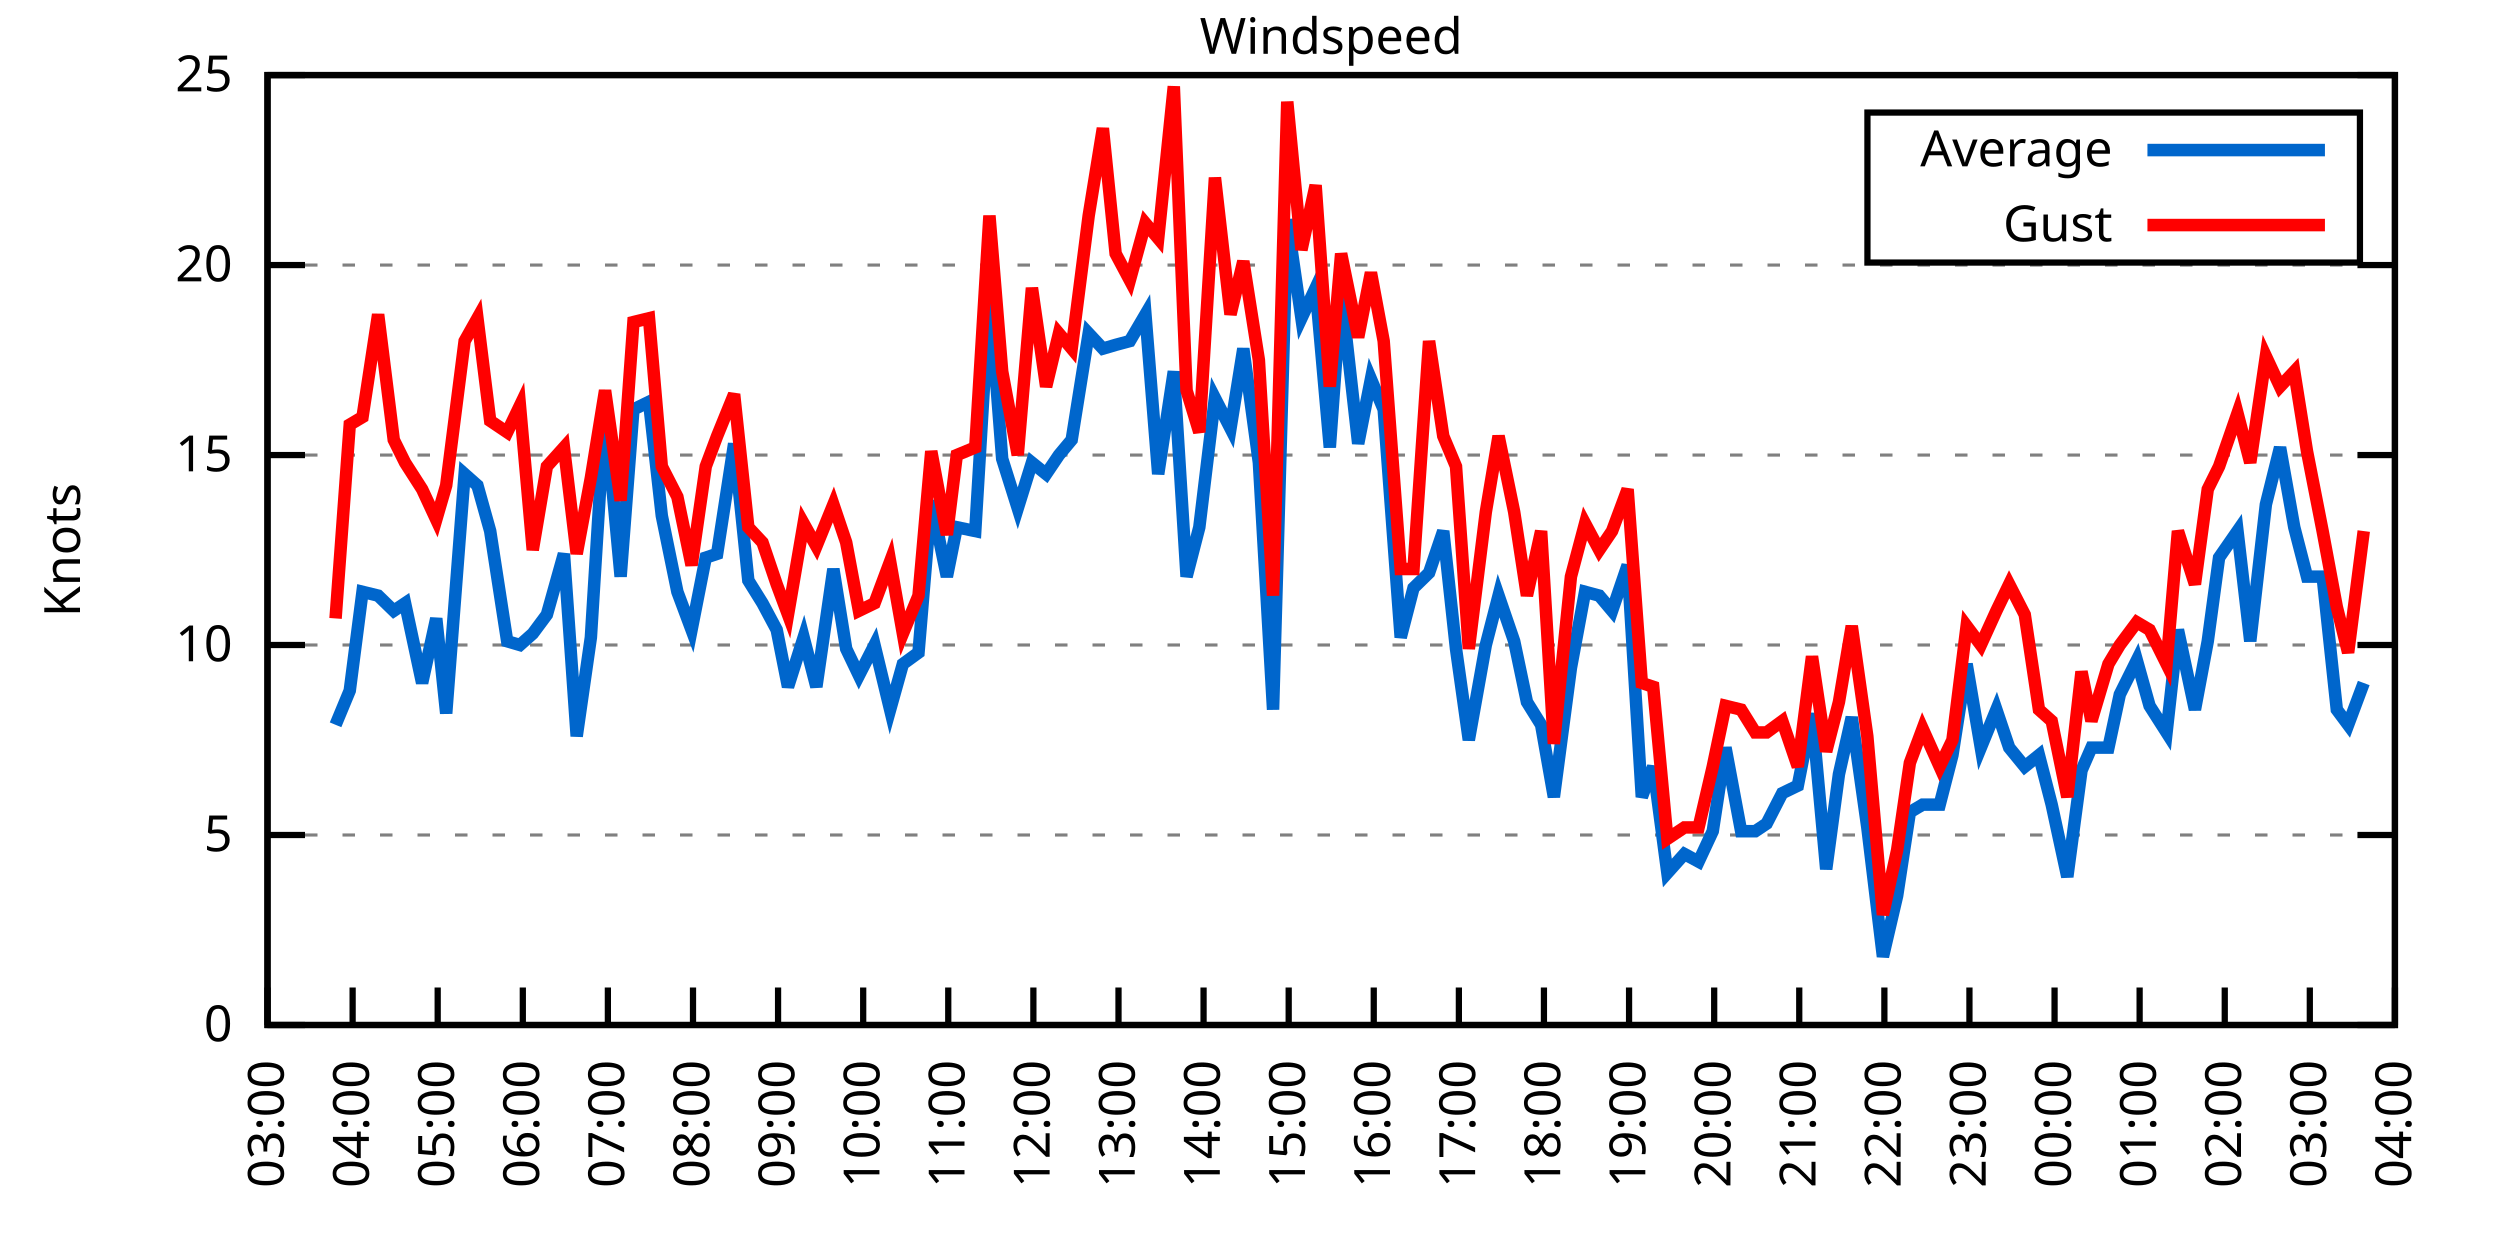
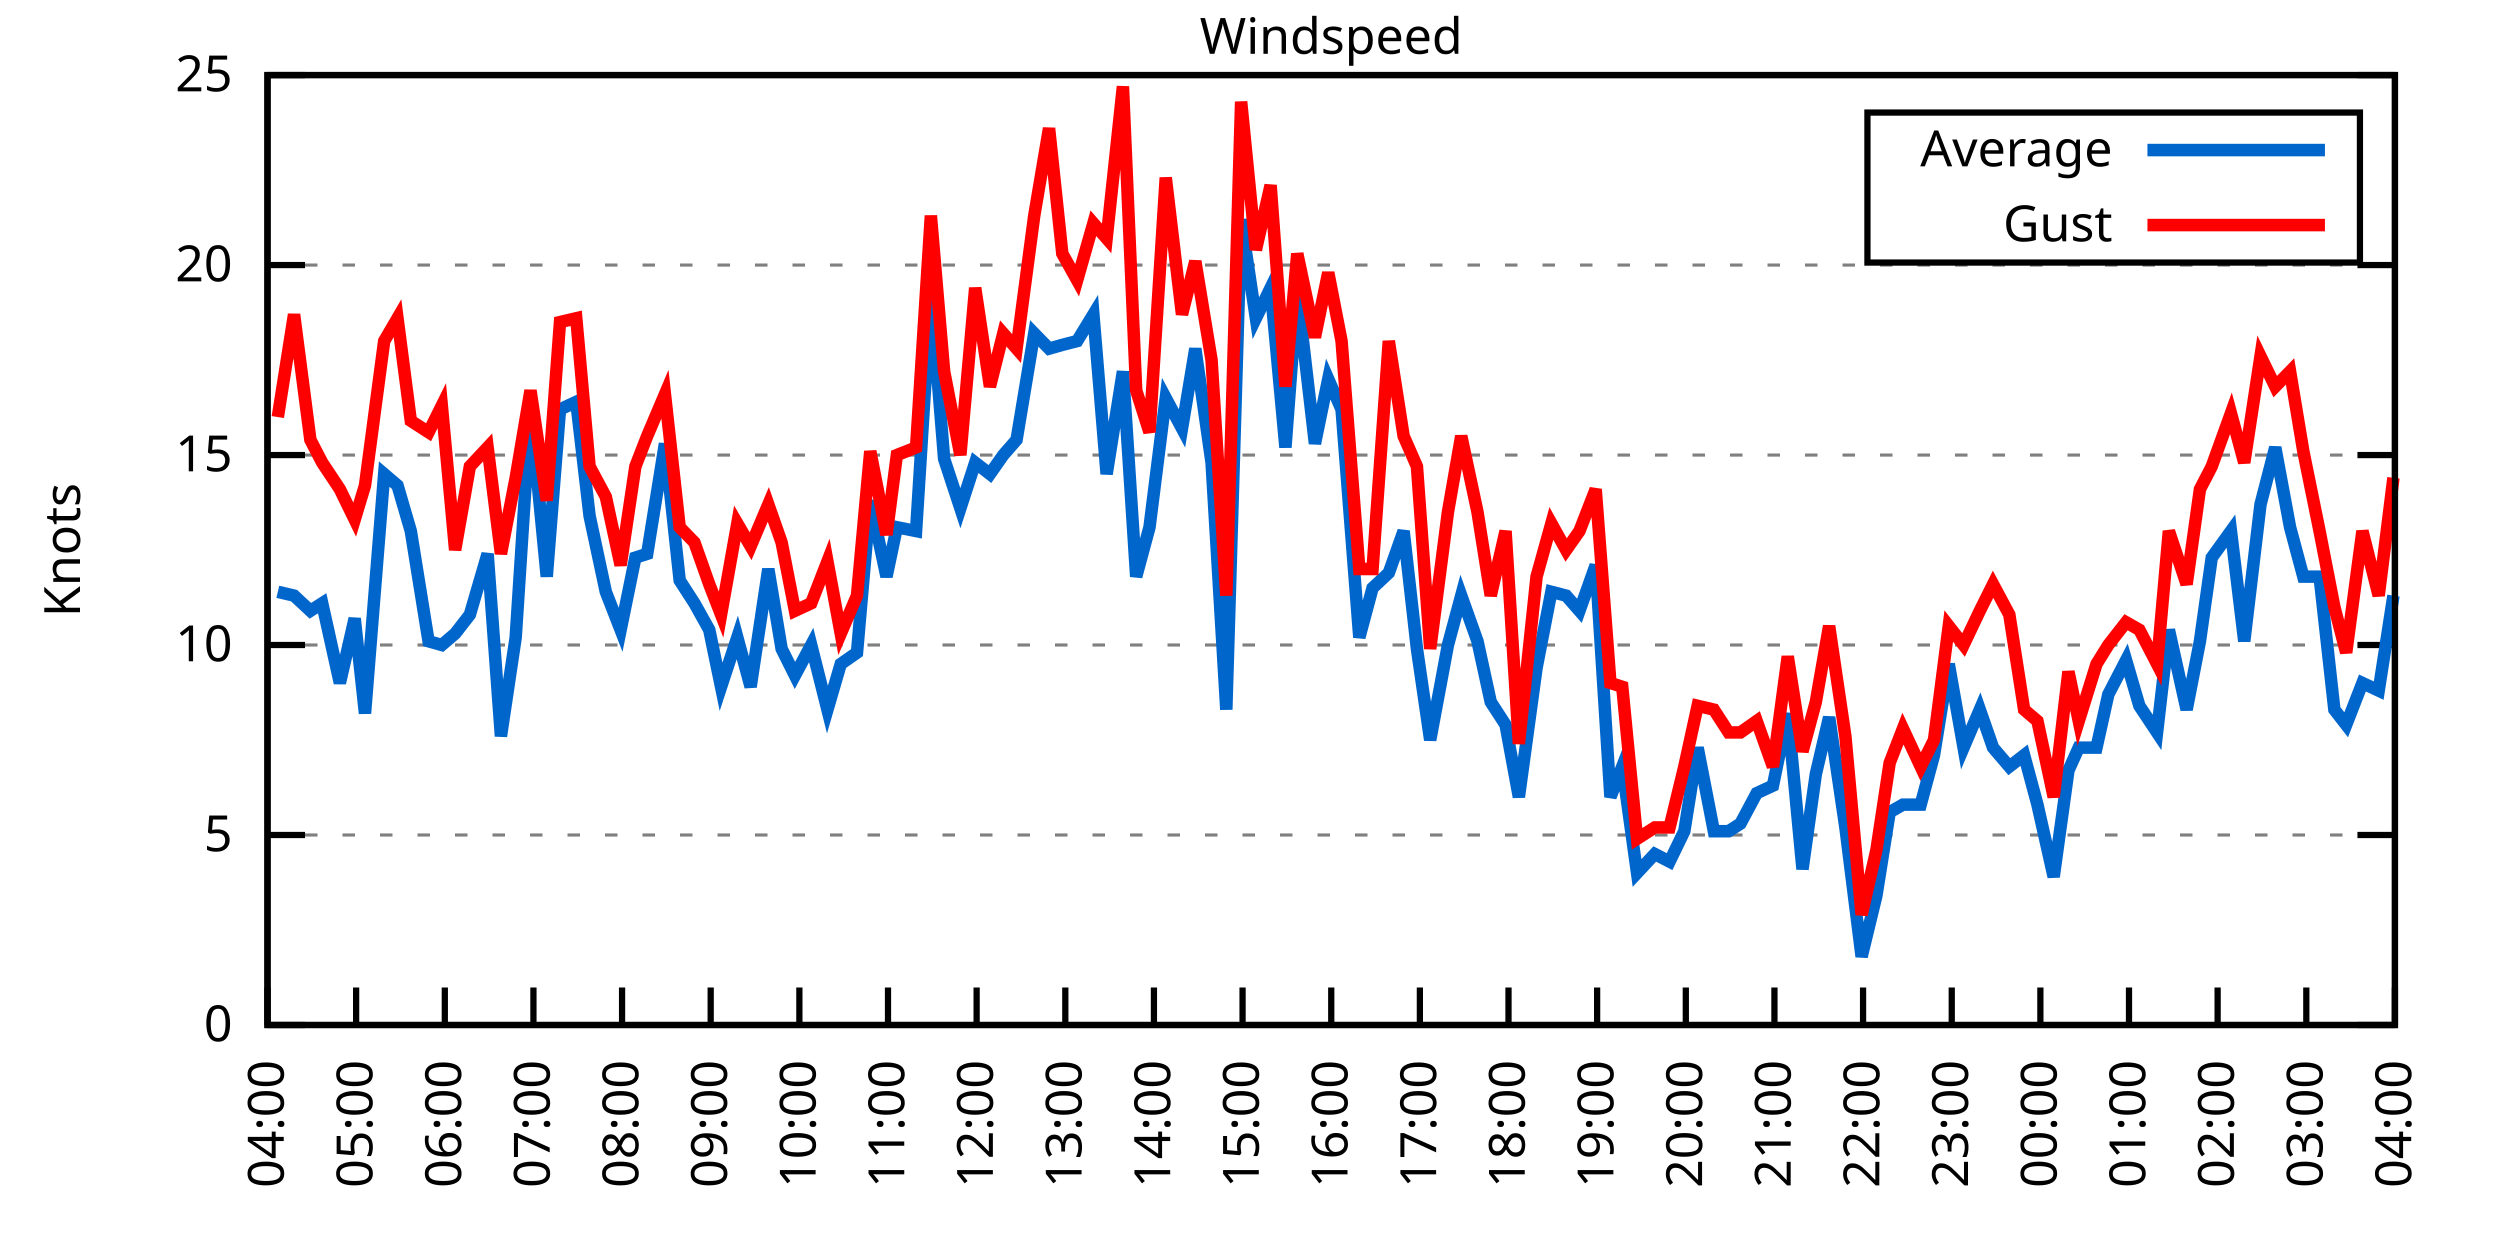
<svg xmlns="http://www.w3.org/2000/svg" xmlns:xlink="http://www.w3.org/1999/xlink" width="400" height="200" viewBox="0 0 400 200">
  <g id="gnuplot_canvas">
    <rect x="0" y="0" width="400" height="200" fill="none" />
    <defs>
      <circle id="gpDot" r="0.5" stroke-width="0.5" stroke="currentColor" />
      <path id="gpPt0" stroke-width="0.333" stroke="currentColor" d="M-1,0 h2 M0,-1 v2" />
      <path id="gpPt1" stroke-width="0.333" stroke="currentColor" d="M-1,-1 L1,1 M1,-1 L-1,1" />
      <path id="gpPt2" stroke-width="0.333" stroke="currentColor" d="M-1,0 L1,0 M0,-1 L0,1 M-1,-1 L1,1 M-1,1 L1,-1" />
      <rect id="gpPt3" stroke-width="0.333" stroke="currentColor" x="-1" y="-1" width="2" height="2" />
      <rect id="gpPt4" stroke-width="0.333" stroke="currentColor" fill="currentColor" x="-1" y="-1" width="2" height="2" />
      <circle id="gpPt5" stroke-width="0.333" stroke="currentColor" cx="0" cy="0" r="1" />
      <use xlink:href="#gpPt5" id="gpPt6" fill="currentColor" stroke="none" />
      <path id="gpPt7" stroke-width="0.333" stroke="currentColor" d="M0,-1.33 L-1.33,0.67 L1.33,0.67 z" />
      <use xlink:href="#gpPt7" id="gpPt8" fill="currentColor" stroke="none" />
      <use xlink:href="#gpPt7" id="gpPt9" stroke="currentColor" transform="rotate(180)" />
      <use xlink:href="#gpPt9" id="gpPt10" fill="currentColor" stroke="none" />
      <use xlink:href="#gpPt3" id="gpPt11" stroke="currentColor" transform="rotate(45)" />
      <use xlink:href="#gpPt11" id="gpPt12" fill="currentColor" stroke="none" />
      <path id="gpPt13" stroke-width="0.333" stroke="currentColor" d="M0,1.330 L1.265,0.411 L0.782,-1.067 L-0.782,-1.076 L-1.265,0.411 z" />
      <use xlink:href="#gpPt13" id="gpPt14" fill="currentColor" stroke="none" />
      <filter id="textbox" filterUnits="objectBoundingBox" x="0" y="0" height="1" width="1">
        <feFlood flood-color="white" flood-opacity="1" result="bgnd" />
        <feComposite in="SourceGraphic" in2="bgnd" operator="atop" />
      </filter>
      <filter id="greybox" filterUnits="objectBoundingBox" x="0" y="0" height="1" width="1">
        <feFlood flood-color="lightgrey" flood-opacity="1" result="grey" />
        <feComposite in="SourceGraphic" in2="grey" operator="atop" />
      </filter>
    </defs>
    <g fill="none" color="white" stroke="currentColor" stroke-width="1.00" stroke-linecap="butt" stroke-linejoin="miter">
</g>
    <g fill="none" color="black" stroke="currentColor" stroke-width="1.00" stroke-linecap="butt" stroke-linejoin="miter">
      <g stroke="none" shape-rendering="crispEdges">
        <polygon fill="rgb(255, 255, 255)" points="42.80,164.00 383.18,164.00 383.18,12.02 42.80,12.02 " />
      </g>
    </g>
    <g fill="none" color="black" stroke="currentColor" stroke-width="1.00" stroke-linecap="butt" stroke-linejoin="miter">
</g>
    <g fill="none" color="black" stroke="black" stroke-width="0.50" stroke-linecap="butt" stroke-linejoin="miter">
</g>
    <g fill="none" color="gray" stroke="currentColor" stroke-width="0.50" stroke-linecap="butt" stroke-linejoin="miter">
      <path stroke="gray" stroke-dasharray="2,4" class="gridline" d="M42.80,164.00 L383.19,164.00  " />
    </g>
    <g fill="none" color="gray" stroke="gray" stroke-width="1.00" stroke-linecap="butt" stroke-linejoin="miter">
</g>
    <g fill="none" color="black" stroke="currentColor" stroke-width="1.00" stroke-linecap="butt" stroke-linejoin="miter">
      <path stroke="black" d="M42.80,164.00 L48.80,164.00 M383.19,164.00 L377.19,164.00  " />
      <g transform="translate(37.20,166.60)" stroke="none" fill="black" font-family="Sans" font-size="8.00" text-anchor="end">
        <text>
          <tspan font-family="Sans"> 0</tspan>
        </text>
      </g>
    </g>
    <g fill="none" color="black" stroke="currentColor" stroke-width="1.00" stroke-linecap="butt" stroke-linejoin="miter">
</g>
    <g fill="none" color="black" stroke="black" stroke-width="0.50" stroke-linecap="butt" stroke-linejoin="miter">
</g>
    <g fill="none" color="gray" stroke="currentColor" stroke-width="0.50" stroke-linecap="butt" stroke-linejoin="miter">
      <path stroke="gray" stroke-dasharray="2,4" class="gridline" d="M42.80,133.60 L383.19,133.60  " />
    </g>
    <g fill="none" color="gray" stroke="gray" stroke-width="1.00" stroke-linecap="butt" stroke-linejoin="miter">
</g>
    <g fill="none" color="black" stroke="currentColor" stroke-width="1.00" stroke-linecap="butt" stroke-linejoin="miter">
      <path stroke="black" d="M42.80,133.60 L48.80,133.60 M383.19,133.60 L377.19,133.60  " />
      <g transform="translate(37.20,136.20)" stroke="none" fill="black" font-family="Sans" font-size="8.00" text-anchor="end">
        <text>
          <tspan font-family="Sans"> 5</tspan>
        </text>
      </g>
    </g>
    <g fill="none" color="black" stroke="currentColor" stroke-width="1.00" stroke-linecap="butt" stroke-linejoin="miter">
</g>
    <g fill="none" color="black" stroke="black" stroke-width="0.50" stroke-linecap="butt" stroke-linejoin="miter">
</g>
    <g fill="none" color="gray" stroke="currentColor" stroke-width="0.50" stroke-linecap="butt" stroke-linejoin="miter">
      <path stroke="gray" stroke-dasharray="2,4" class="gridline" d="M42.80,103.20 L383.19,103.20  " />
    </g>
    <g fill="none" color="gray" stroke="gray" stroke-width="1.00" stroke-linecap="butt" stroke-linejoin="miter">
</g>
    <g fill="none" color="black" stroke="currentColor" stroke-width="1.00" stroke-linecap="butt" stroke-linejoin="miter">
      <path stroke="black" d="M42.80,103.20 L48.80,103.20 M383.19,103.20 L377.19,103.20  " />
      <g transform="translate(37.20,105.80)" stroke="none" fill="black" font-family="Sans" font-size="8.00" text-anchor="end">
        <text>
          <tspan font-family="Sans"> 10</tspan>
        </text>
      </g>
    </g>
    <g fill="none" color="black" stroke="currentColor" stroke-width="1.00" stroke-linecap="butt" stroke-linejoin="miter">
</g>
    <g fill="none" color="black" stroke="black" stroke-width="0.50" stroke-linecap="butt" stroke-linejoin="miter">
</g>
    <g fill="none" color="gray" stroke="currentColor" stroke-width="0.50" stroke-linecap="butt" stroke-linejoin="miter">
      <path stroke="gray" stroke-dasharray="2,4" class="gridline" d="M42.80,72.81 L383.19,72.81  " />
    </g>
    <g fill="none" color="gray" stroke="gray" stroke-width="1.00" stroke-linecap="butt" stroke-linejoin="miter">
</g>
    <g fill="none" color="black" stroke="currentColor" stroke-width="1.00" stroke-linecap="butt" stroke-linejoin="miter">
      <path stroke="black" d="M42.80,72.81 L48.80,72.81 M383.19,72.81 L377.19,72.81  " />
      <g transform="translate(37.20,75.41)" stroke="none" fill="black" font-family="Sans" font-size="8.00" text-anchor="end">
        <text>
          <tspan font-family="Sans"> 15</tspan>
        </text>
      </g>
    </g>
    <g fill="none" color="black" stroke="currentColor" stroke-width="1.00" stroke-linecap="butt" stroke-linejoin="miter">
</g>
    <g fill="none" color="black" stroke="black" stroke-width="0.50" stroke-linecap="butt" stroke-linejoin="miter">
</g>
    <g fill="none" color="gray" stroke="currentColor" stroke-width="0.50" stroke-linecap="butt" stroke-linejoin="miter">
      <path stroke="gray" stroke-dasharray="2,4" class="gridline" d="M42.80,42.41 L383.19,42.41  " />
    </g>
    <g fill="none" color="gray" stroke="gray" stroke-width="1.00" stroke-linecap="butt" stroke-linejoin="miter">
</g>
    <g fill="none" color="black" stroke="currentColor" stroke-width="1.00" stroke-linecap="butt" stroke-linejoin="miter">
      <path stroke="black" d="M42.80,42.41 L48.80,42.41 M383.19,42.41 L377.19,42.41  " />
      <g transform="translate(37.20,45.01)" stroke="none" fill="black" font-family="Sans" font-size="8.00" text-anchor="end">
        <text>
          <tspan font-family="Sans"> 20</tspan>
        </text>
      </g>
    </g>
    <g fill="none" color="black" stroke="currentColor" stroke-width="1.00" stroke-linecap="butt" stroke-linejoin="miter">
</g>
    <g fill="none" color="black" stroke="black" stroke-width="0.50" stroke-linecap="butt" stroke-linejoin="miter">
</g>
    <g fill="none" color="gray" stroke="currentColor" stroke-width="0.50" stroke-linecap="butt" stroke-linejoin="miter">
      <path stroke="gray" stroke-dasharray="2,4" class="gridline" d="M42.80,12.01 L383.19,12.01  " />
    </g>
    <g fill="none" color="gray" stroke="gray" stroke-width="1.00" stroke-linecap="butt" stroke-linejoin="miter">
</g>
    <g fill="none" color="black" stroke="currentColor" stroke-width="1.00" stroke-linecap="butt" stroke-linejoin="miter">
      <path stroke="black" d="M42.80,12.01 L48.80,12.01 M383.19,12.01 L377.19,12.01  " />
      <g transform="translate(37.20,14.61)" stroke="none" fill="black" font-family="Sans" font-size="8.00" text-anchor="end">
        <text>
          <tspan font-family="Sans"> 25</tspan>
        </text>
      </g>
    </g>
    <g fill="none" color="black" stroke="currentColor" stroke-width="1.00" stroke-linecap="butt" stroke-linejoin="miter">
      <path stroke="black" d="M42.80,164.00 L42.80,158.00  " />
      <g transform="translate(45.40,169.60) rotate(270.00)" stroke="none" fill="black" font-family="Sans" font-size="8.00" text-anchor="end">
        <text>
-           <tspan font-family="Sans">03:00</tspan>
-         </text>
-       </g>
-     </g>
-     <g fill="none" color="black" stroke="currentColor" stroke-width="1.00" stroke-linecap="butt" stroke-linejoin="miter">
-       <path stroke="black" d="M56.42,164.00 L56.42,158.00  " />
-       <g transform="translate(59.02,169.60) rotate(270.00)" stroke="none" fill="black" font-family="Sans" font-size="8.00" text-anchor="end">
-         <text>
          <tspan font-family="Sans">04:00</tspan>
        </text>
      </g>
    </g>
    <g fill="none" color="black" stroke="currentColor" stroke-width="1.00" stroke-linecap="butt" stroke-linejoin="miter">
-       <path stroke="black" d="M70.03,164.00 L70.03,158.00  " />
-       <g transform="translate(72.63,169.60) rotate(270.00)" stroke="none" fill="black" font-family="Sans" font-size="8.00" text-anchor="end">
+       <path stroke="black" d="M56.98,164.00 L56.98,158.00  " />
+       <g transform="translate(59.58,169.60) rotate(270.00)" stroke="none" fill="black" font-family="Sans" font-size="8.00" text-anchor="end">
        <text>
          <tspan font-family="Sans">05:00</tspan>
        </text>
      </g>
    </g>
    <g fill="none" color="black" stroke="currentColor" stroke-width="1.00" stroke-linecap="butt" stroke-linejoin="miter">
-       <path stroke="black" d="M83.65,164.00 L83.65,158.00  " />
-       <g transform="translate(86.25,169.60) rotate(270.00)" stroke="none" fill="black" font-family="Sans" font-size="8.00" text-anchor="end">
+       <path stroke="black" d="M71.17,164.00 L71.17,158.00  " />
+       <g transform="translate(73.77,169.60) rotate(270.00)" stroke="none" fill="black" font-family="Sans" font-size="8.00" text-anchor="end">
        <text>
          <tspan font-family="Sans">06:00</tspan>
        </text>
      </g>
    </g>
    <g fill="none" color="black" stroke="currentColor" stroke-width="1.00" stroke-linecap="butt" stroke-linejoin="miter">
-       <path stroke="black" d="M97.26,164.00 L97.26,158.00  " />
-       <g transform="translate(99.86,169.60) rotate(270.00)" stroke="none" fill="black" font-family="Sans" font-size="8.00" text-anchor="end">
+       <path stroke="black" d="M85.35,164.00 L85.35,158.00  " />
+       <g transform="translate(87.95,169.60) rotate(270.00)" stroke="none" fill="black" font-family="Sans" font-size="8.00" text-anchor="end">
        <text>
          <tspan font-family="Sans">07:00</tspan>
        </text>
      </g>
    </g>
    <g fill="none" color="black" stroke="currentColor" stroke-width="1.00" stroke-linecap="butt" stroke-linejoin="miter">
-       <path stroke="black" d="M110.88,164.00 L110.88,158.00  " />
-       <g transform="translate(113.48,169.60) rotate(270.00)" stroke="none" fill="black" font-family="Sans" font-size="8.00" text-anchor="end">
+       <path stroke="black" d="M99.53,164.00 L99.53,158.00  " />
+       <g transform="translate(102.13,169.60) rotate(270.00)" stroke="none" fill="black" font-family="Sans" font-size="8.00" text-anchor="end">
        <text>
          <tspan font-family="Sans">08:00</tspan>
        </text>
      </g>
    </g>
    <g fill="none" color="black" stroke="currentColor" stroke-width="1.00" stroke-linecap="butt" stroke-linejoin="miter">
-       <path stroke="black" d="M124.49,164.00 L124.49,158.00  " />
-       <g transform="translate(127.09,169.60) rotate(270.00)" stroke="none" fill="black" font-family="Sans" font-size="8.00" text-anchor="end">
+       <path stroke="black" d="M113.71,164.00 L113.71,158.00  " />
+       <g transform="translate(116.31,169.60) rotate(270.00)" stroke="none" fill="black" font-family="Sans" font-size="8.00" text-anchor="end">
        <text>
          <tspan font-family="Sans">09:00</tspan>
        </text>
      </g>
    </g>
    <g fill="none" color="black" stroke="currentColor" stroke-width="1.00" stroke-linecap="butt" stroke-linejoin="miter">
-       <path stroke="black" d="M138.11,164.00 L138.11,158.00  " />
-       <g transform="translate(140.71,169.60) rotate(270.00)" stroke="none" fill="black" font-family="Sans" font-size="8.00" text-anchor="end">
+       <path stroke="black" d="M127.90,164.00 L127.90,158.00  " />
+       <g transform="translate(130.50,169.60) rotate(270.00)" stroke="none" fill="black" font-family="Sans" font-size="8.00" text-anchor="end">
        <text>
          <tspan font-family="Sans">10:00</tspan>
        </text>
      </g>
    </g>
    <g fill="none" color="black" stroke="currentColor" stroke-width="1.00" stroke-linecap="butt" stroke-linejoin="miter">
-       <path stroke="black" d="M151.72,164.00 L151.72,158.00  " />
-       <g transform="translate(154.32,169.60) rotate(270.00)" stroke="none" fill="black" font-family="Sans" font-size="8.00" text-anchor="end">
+       <path stroke="black" d="M142.08,164.00 L142.08,158.00  " />
+       <g transform="translate(144.68,169.60) rotate(270.00)" stroke="none" fill="black" font-family="Sans" font-size="8.00" text-anchor="end">
        <text>
          <tspan font-family="Sans">11:00</tspan>
        </text>
      </g>
    </g>
    <g fill="none" color="black" stroke="currentColor" stroke-width="1.00" stroke-linecap="butt" stroke-linejoin="miter">
-       <path stroke="black" d="M165.34,164.00 L165.34,158.00  " />
-       <g transform="translate(167.94,169.60) rotate(270.00)" stroke="none" fill="black" font-family="Sans" font-size="8.00" text-anchor="end">
+       <path stroke="black" d="M156.26,164.00 L156.26,158.00  " />
+       <g transform="translate(158.86,169.60) rotate(270.00)" stroke="none" fill="black" font-family="Sans" font-size="8.00" text-anchor="end">
        <text>
          <tspan font-family="Sans">12:00</tspan>
        </text>
      </g>
    </g>
    <g fill="none" color="black" stroke="currentColor" stroke-width="1.00" stroke-linecap="butt" stroke-linejoin="miter">
-       <path stroke="black" d="M178.96,164.00 L178.96,158.00  " />
-       <g transform="translate(181.56,169.60) rotate(270.00)" stroke="none" fill="black" font-family="Sans" font-size="8.00" text-anchor="end">
+       <path stroke="black" d="M170.45,164.00 L170.45,158.00  " />
+       <g transform="translate(173.05,169.60) rotate(270.00)" stroke="none" fill="black" font-family="Sans" font-size="8.00" text-anchor="end">
        <text>
          <tspan font-family="Sans">13:00</tspan>
        </text>
      </g>
    </g>
    <g fill="none" color="black" stroke="currentColor" stroke-width="1.00" stroke-linecap="butt" stroke-linejoin="miter">
-       <path stroke="black" d="M192.57,164.00 L192.57,158.00  " />
-       <g transform="translate(195.17,169.60) rotate(270.00)" stroke="none" fill="black" font-family="Sans" font-size="8.00" text-anchor="end">
+       <path stroke="black" d="M184.63,164.00 L184.63,158.00  " />
+       <g transform="translate(187.23,169.60) rotate(270.00)" stroke="none" fill="black" font-family="Sans" font-size="8.00" text-anchor="end">
        <text>
          <tspan font-family="Sans">14:00</tspan>
        </text>
      </g>
    </g>
    <g fill="none" color="black" stroke="currentColor" stroke-width="1.00" stroke-linecap="butt" stroke-linejoin="miter">
-       <path stroke="black" d="M206.19,164.00 L206.19,158.00  " />
-       <g transform="translate(208.79,169.60) rotate(270.00)" stroke="none" fill="black" font-family="Sans" font-size="8.00" text-anchor="end">
+       <path stroke="black" d="M198.81,164.00 L198.81,158.00  " />
+       <g transform="translate(201.41,169.60) rotate(270.00)" stroke="none" fill="black" font-family="Sans" font-size="8.00" text-anchor="end">
        <text>
          <tspan font-family="Sans">15:00</tspan>
        </text>
      </g>
    </g>
    <g fill="none" color="black" stroke="currentColor" stroke-width="1.00" stroke-linecap="butt" stroke-linejoin="miter">
-       <path stroke="black" d="M219.80,164.00 L219.80,158.00  " />
-       <g transform="translate(222.40,169.60) rotate(270.00)" stroke="none" fill="black" font-family="Sans" font-size="8.00" text-anchor="end">
+       <path stroke="black" d="M213.00,164.00 L213.00,158.00  " />
+       <g transform="translate(215.60,169.60) rotate(270.00)" stroke="none" fill="black" font-family="Sans" font-size="8.00" text-anchor="end">
        <text>
          <tspan font-family="Sans">16:00</tspan>
        </text>
      </g>
    </g>
    <g fill="none" color="black" stroke="currentColor" stroke-width="1.00" stroke-linecap="butt" stroke-linejoin="miter">
-       <path stroke="black" d="M233.42,164.00 L233.42,158.00  " />
-       <g transform="translate(236.02,169.60) rotate(270.00)" stroke="none" fill="black" font-family="Sans" font-size="8.00" text-anchor="end">
+       <path stroke="black" d="M227.18,164.00 L227.18,158.00  " />
+       <g transform="translate(229.78,169.60) rotate(270.00)" stroke="none" fill="black" font-family="Sans" font-size="8.00" text-anchor="end">
        <text>
          <tspan font-family="Sans">17:00</tspan>
        </text>
      </g>
    </g>
    <g fill="none" color="black" stroke="currentColor" stroke-width="1.00" stroke-linecap="butt" stroke-linejoin="miter">
-       <path stroke="black" d="M247.03,164.00 L247.03,158.00  " />
-       <g transform="translate(249.63,169.60) rotate(270.00)" stroke="none" fill="black" font-family="Sans" font-size="8.00" text-anchor="end">
+       <path stroke="black" d="M241.36,164.00 L241.36,158.00  " />
+       <g transform="translate(243.96,169.60) rotate(270.00)" stroke="none" fill="black" font-family="Sans" font-size="8.00" text-anchor="end">
        <text>
          <tspan font-family="Sans">18:00</tspan>
        </text>
      </g>
    </g>
    <g fill="none" color="black" stroke="currentColor" stroke-width="1.00" stroke-linecap="butt" stroke-linejoin="miter">
-       <path stroke="black" d="M260.65,164.00 L260.65,158.00  " />
-       <g transform="translate(263.25,169.60) rotate(270.00)" stroke="none" fill="black" font-family="Sans" font-size="8.00" text-anchor="end">
+       <path stroke="black" d="M255.54,164.00 L255.54,158.00  " />
+       <g transform="translate(258.14,169.60) rotate(270.00)" stroke="none" fill="black" font-family="Sans" font-size="8.00" text-anchor="end">
        <text>
          <tspan font-family="Sans">19:00</tspan>
        </text>
      </g>
    </g>
    <g fill="none" color="black" stroke="currentColor" stroke-width="1.00" stroke-linecap="butt" stroke-linejoin="miter">
-       <path stroke="black" d="M274.27,164.00 L274.27,158.00  " />
-       <g transform="translate(276.87,169.60) rotate(270.00)" stroke="none" fill="black" font-family="Sans" font-size="8.00" text-anchor="end">
+       <path stroke="black" d="M269.73,164.00 L269.73,158.00  " />
+       <g transform="translate(272.33,169.60) rotate(270.00)" stroke="none" fill="black" font-family="Sans" font-size="8.00" text-anchor="end">
        <text>
          <tspan font-family="Sans">20:00</tspan>
        </text>
      </g>
    </g>
    <g fill="none" color="black" stroke="currentColor" stroke-width="1.00" stroke-linecap="butt" stroke-linejoin="miter">
-       <path stroke="black" d="M287.88,164.00 L287.88,158.00  " />
-       <g transform="translate(290.48,169.60) rotate(270.00)" stroke="none" fill="black" font-family="Sans" font-size="8.00" text-anchor="end">
+       <path stroke="black" d="M283.91,164.00 L283.91,158.00  " />
+       <g transform="translate(286.51,169.60) rotate(270.00)" stroke="none" fill="black" font-family="Sans" font-size="8.00" text-anchor="end">
        <text>
          <tspan font-family="Sans">21:00</tspan>
        </text>
      </g>
    </g>
    <g fill="none" color="black" stroke="currentColor" stroke-width="1.00" stroke-linecap="butt" stroke-linejoin="miter">
-       <path stroke="black" d="M301.50,164.00 L301.50,158.00  " />
-       <g transform="translate(304.10,169.60) rotate(270.00)" stroke="none" fill="black" font-family="Sans" font-size="8.00" text-anchor="end">
+       <path stroke="black" d="M298.09,164.00 L298.09,158.00  " />
+       <g transform="translate(300.69,169.60) rotate(270.00)" stroke="none" fill="black" font-family="Sans" font-size="8.00" text-anchor="end">
        <text>
          <tspan font-family="Sans">22:00</tspan>
        </text>
      </g>
    </g>
    <g fill="none" color="black" stroke="currentColor" stroke-width="1.00" stroke-linecap="butt" stroke-linejoin="miter">
-       <path stroke="black" d="M315.11,164.00 L315.11,158.00  " />
-       <g transform="translate(317.71,169.60) rotate(270.00)" stroke="none" fill="black" font-family="Sans" font-size="8.00" text-anchor="end">
+       <path stroke="black" d="M312.28,164.00 L312.28,158.00  " />
+       <g transform="translate(314.88,169.60) rotate(270.00)" stroke="none" fill="black" font-family="Sans" font-size="8.00" text-anchor="end">
        <text>
          <tspan font-family="Sans">23:00</tspan>
        </text>
      </g>
    </g>
    <g fill="none" color="black" stroke="currentColor" stroke-width="1.00" stroke-linecap="butt" stroke-linejoin="miter">
-       <path stroke="black" d="M328.73,164.00 L328.73,158.00  " />
-       <g transform="translate(331.33,169.60) rotate(270.00)" stroke="none" fill="black" font-family="Sans" font-size="8.00" text-anchor="end">
+       <path stroke="black" d="M326.46,164.00 L326.46,158.00  " />
+       <g transform="translate(329.06,169.60) rotate(270.00)" stroke="none" fill="black" font-family="Sans" font-size="8.00" text-anchor="end">
        <text>
          <tspan font-family="Sans">00:00</tspan>
        </text>
      </g>
    </g>
    <g fill="none" color="black" stroke="currentColor" stroke-width="1.00" stroke-linecap="butt" stroke-linejoin="miter">
-       <path stroke="black" d="M342.34,164.00 L342.34,158.00  " />
-       <g transform="translate(344.94,169.60) rotate(270.00)" stroke="none" fill="black" font-family="Sans" font-size="8.00" text-anchor="end">
+       <path stroke="black" d="M340.64,164.00 L340.64,158.00  " />
+       <g transform="translate(343.24,169.60) rotate(270.00)" stroke="none" fill="black" font-family="Sans" font-size="8.00" text-anchor="end">
        <text>
          <tspan font-family="Sans">01:00</tspan>
        </text>
      </g>
    </g>
    <g fill="none" color="black" stroke="currentColor" stroke-width="1.00" stroke-linecap="butt" stroke-linejoin="miter">
-       <path stroke="black" d="M355.96,164.00 L355.96,158.00  " />
-       <g transform="translate(358.56,169.60) rotate(270.00)" stroke="none" fill="black" font-family="Sans" font-size="8.00" text-anchor="end">
+       <path stroke="black" d="M354.82,164.00 L354.82,158.00  " />
+       <g transform="translate(357.42,169.60) rotate(270.00)" stroke="none" fill="black" font-family="Sans" font-size="8.00" text-anchor="end">
        <text>
          <tspan font-family="Sans">02:00</tspan>
        </text>
      </g>
    </g>
    <g fill="none" color="black" stroke="currentColor" stroke-width="1.00" stroke-linecap="butt" stroke-linejoin="miter">
-       <path stroke="black" d="M369.57,164.00 L369.57,158.00  " />
-       <g transform="translate(372.17,169.60) rotate(270.00)" stroke="none" fill="black" font-family="Sans" font-size="8.00" text-anchor="end">
+       <path stroke="black" d="M369.01,164.00 L369.01,158.00  " />
+       <g transform="translate(371.61,169.60) rotate(270.00)" stroke="none" fill="black" font-family="Sans" font-size="8.00" text-anchor="end">
        <text>
          <tspan font-family="Sans">03:00</tspan>
        </text>
      </g>
    </g>
    <g fill="none" color="black" stroke="currentColor" stroke-width="1.00" stroke-linecap="butt" stroke-linejoin="miter">
      <path stroke="black" d="M383.19,164.00 L383.19,158.00  " />
      <g transform="translate(385.79,169.60) rotate(270.00)" stroke="none" fill="black" font-family="Sans" font-size="8.00" text-anchor="end">
        <text>
          <tspan font-family="Sans">04:00</tspan>
        </text>
      </g>
    </g>
    <g fill="none" color="black" stroke="currentColor" stroke-width="1.00" stroke-linecap="butt" stroke-linejoin="miter">
</g>
    <g fill="none" color="black" stroke="currentColor" stroke-width="1.00" stroke-linecap="butt" stroke-linejoin="miter">
      <path stroke="black" d="M42.80,12.01 L42.80,164.00 L383.19,164.00 L383.19,12.01 L42.80,12.01 Z  " />
    </g>
    <g fill="none" color="black" stroke="currentColor" stroke-width="1.00" stroke-linecap="butt" stroke-linejoin="miter">
</g>
    <g fill="none" color="black" stroke="currentColor" stroke-width="1.00" stroke-linecap="butt" stroke-linejoin="miter">
      <path stroke="black" d="M298.79,42.01 L298.79,18.01 L377.59,18.01 L377.59,42.01 L298.79,42.01 Z  " />
    </g>
    <g id="Windspeed_plot_1">
      <g fill="none" color="white" stroke="black" stroke-width="2.00" stroke-linecap="butt" stroke-linejoin="miter">
</g>
      <g fill="none" color="black" stroke="currentColor" stroke-width="2.00" stroke-linecap="butt" stroke-linejoin="miter">
        <g transform="translate(337.99,26.61)" stroke="none" fill="black" font-family="Sans" font-size="8.00" text-anchor="end">
          <text>
            <tspan font-family="Sans">Average</tspan>
          </text>
        </g>
      </g>
      <g fill="none" color="black" stroke="currentColor" stroke-width="2.00" stroke-linecap="butt" stroke-linejoin="miter">
-         <path stroke="rgb(  0, 102, 204)" d="M343.59,24.01 L371.99,24.01 M53.69,115.97 L55.96,110.50 L58.00,94.69 L60.50,95.30 L63.00,97.73 L64.81,96.52   L67.54,109.28 L69.80,98.95 L71.39,114.15 L74.34,75.85 L76.39,77.67 L78.43,84.97 L81.15,102.60 L83.19,103.20   L85.24,101.38 L87.50,98.34 L90.23,88.61 L92.27,117.80 L94.54,101.99 L96.81,65.51 L99.30,92.26 L101.35,65.51   L103.84,64.29 L105.89,82.53 L108.38,94.69 L110.65,100.77 L112.92,89.22 L114.74,88.61 L117.46,70.98 L119.73,92.87   L122.00,96.52 L124.27,100.77 L126.08,109.89 L128.58,101.99 L130.62,109.89 L133.34,91.04 L135.39,103.81 L137.43,108.07   L139.92,103.20 L142.42,113.54 L144.46,106.24 L146.96,104.42 L149.00,80.10 L151.50,92.26 L153.09,84.36 L156.04,84.97   L158.31,47.27 L160.35,73.41 L162.84,81.32 L165.11,74.02 L167.38,75.85 L169.43,72.81 L171.47,70.37 L174.19,53.35   L176.46,55.78 L178.50,55.18 L180.77,54.57 L183.27,50.31 L185.31,75.85 L187.81,59.43 L189.85,92.26 L191.89,84.36   L194.39,63.69 L196.88,68.55 L198.93,55.78 L201.42,74.02 L203.69,113.54 L205.96,35.11 L208.23,50.92 L210.50,46.06   L212.77,71.59 L214.58,46.66 L217.31,70.98 L219.35,60.65 L221.39,65.51 L224.11,101.99 L226.16,94.08 L228.65,91.65   L230.92,84.97 L232.96,103.81 L235.01,118.40 L237.73,103.20 L239.77,95.30 L242.27,102.60 L244.31,112.32 L246.58,115.97   L248.62,127.52 L251.35,106.85 L253.61,94.69 L255.88,95.30 L257.93,97.73 L260.42,90.44 L262.69,127.52 L264.51,122.66   L266.78,139.68 L269.50,136.64 L271.77,137.86 L274.04,132.99 L276.08,119.62 L278.58,132.99 L280.85,132.99 L282.66,131.78   L285.16,126.91 L287.65,125.70 L289.92,114.15 L292.19,139.07 L294.23,123.87 L296.28,114.76 L298.77,132.39 L301.27,153.06   L303.54,143.33 L305.58,129.95 L307.62,128.74 L310.35,128.74 L312.39,120.83 L314.66,106.24 L316.93,119.62 L319.42,113.54   L321.47,119.62 L323.96,122.66 L326.23,120.83 L328.27,128.74 L330.77,140.29 L333.04,123.27 L334.63,119.62 L337.35,119.62   L339.17,111.11 L341.89,105.64 L343.93,112.93 L346.65,117.19 L348.47,100.77 L351.19,113.54 L353.24,102.60 L355.05,89.22   L358.00,84.97 L360.04,102.60 L362.54,80.71 L364.81,71.59 L367.08,84.36 L369.12,92.26 L371.62,92.26 L373.89,113.54   L375.70,115.97 L378.20,109.28  " />
+         <path stroke="rgb(  0, 102, 204)" d="M343.59,24.01 L371.99,24.01 M44.45,94.69 L47.05,95.30 L49.66,97.73 L51.55,96.52 L54.38,109.28 L56.75,98.95   L58.40,114.15 L61.47,75.85 L63.60,77.67 L65.73,84.97 L68.57,102.60 L70.69,103.20 L72.82,101.38 L75.18,98.34   L78.02,88.61 L80.15,117.80 L82.51,101.99 L84.88,65.51 L87.48,92.26 L89.60,65.51 L92.20,64.29 L94.33,82.53   L96.93,94.69 L99.30,100.77 L101.66,89.22 L103.55,88.61 L106.39,70.98 L108.75,92.87 L111.11,96.52 L113.48,100.77   L115.37,109.89 L117.97,101.99 L120.10,109.89 L122.93,91.04 L125.06,103.81 L127.19,108.07 L129.79,103.20 L132.39,113.54   L134.52,106.24 L137.12,104.42 L139.24,80.10 L141.84,92.26 L143.50,84.36 L146.57,84.97 L148.94,47.27 L151.06,73.41   L153.66,81.32 L156.03,74.02 L158.39,75.85 L160.52,72.81 L162.65,70.37 L165.48,53.35 L167.85,55.78 L169.97,55.18   L172.34,54.57 L174.94,50.31 L177.06,75.85 L179.67,59.43 L181.79,92.26 L183.92,84.36 L186.52,63.69 L189.12,68.55   L191.25,55.78 L193.85,74.02 L196.21,113.54 L198.58,35.11 L200.94,50.92 L203.30,46.06 L205.67,71.59 L207.56,46.66   L210.39,70.98 L212.52,60.65 L214.65,65.51 L217.49,101.99 L219.61,94.08 L222.21,91.65 L224.58,84.97 L226.71,103.81   L228.83,118.40 L231.67,103.20 L233.80,95.30 L236.40,102.60 L238.52,112.32 L240.89,115.97 L243.02,127.52 L245.85,106.85   L248.22,94.69 L250.58,95.30 L252.71,97.73 L255.31,90.44 L257.67,127.52 L259.56,122.66 L261.93,139.68 L264.76,136.64   L267.13,137.86 L269.49,132.99 L271.62,119.62 L274.22,132.99 L276.58,132.99 L278.47,131.78 L281.07,126.91 L283.67,125.70   L286.04,114.15 L288.40,139.07 L290.53,123.87 L292.66,114.76 L295.26,132.39 L297.86,153.06 L300.22,143.33 L302.35,129.95   L304.47,128.74 L307.31,128.74 L309.44,120.83 L311.80,106.24 L314.17,119.62 L316.77,113.54 L318.89,119.62 L321.49,122.66   L323.86,120.83 L325.99,128.74 L328.59,140.29 L330.95,123.27 L332.60,119.62 L335.44,119.62 L337.33,111.11 L340.17,105.64   L342.30,112.93 L345.13,117.19 L347.02,100.77 L349.86,113.54 L351.99,102.60 L353.88,89.22 L356.95,84.97 L359.08,102.60   L361.68,80.71 L364.04,71.59 L366.41,84.36 L368.53,92.26 L371.13,92.26 L373.50,113.54 L375.39,115.97 L377.99,109.28   L380.59,110.50 L382.95,95.30  " />
      </g>
    </g>
    <g id="Windspeed_plot_2">
      <g fill="none" color="black" stroke="currentColor" stroke-width="2.00" stroke-linecap="butt" stroke-linejoin="miter">
        <g transform="translate(337.99,38.61)" stroke="none" fill="black" font-family="Sans" font-size="8.00" text-anchor="end">
          <text>
            <tspan font-family="Sans">Gust</tspan>
          </text>
        </g>
      </g>
      <g fill="none" color="black" stroke="currentColor" stroke-width="2.00" stroke-linecap="butt" stroke-linejoin="miter">
-         <path stroke="rgb(255,   0,   0)" d="M343.59,36.01 L371.99,36.01 M53.69,98.95 L55.96,67.94 L58.00,66.73 L60.50,50.31 L63.00,70.37 L64.81,74.02   L67.54,78.28 L69.80,83.14 L71.39,77.67 L74.34,54.57 L76.39,50.92 L78.43,67.33 L81.15,69.16 L83.19,64.90   L85.24,88.00 L87.50,74.63 L90.23,71.59 L92.27,88.61 L94.54,76.45 L96.81,62.47 L99.30,80.10 L101.35,51.53   L103.84,50.92 L105.89,74.63 L108.38,79.49 L110.65,90.44 L112.92,74.63 L114.74,69.77 L117.46,63.08 L119.73,84.36   L122.00,86.79 L124.27,93.48 L126.08,98.34 L128.58,83.75 L130.62,87.40 L133.34,80.71 L135.39,86.79 L137.43,97.73   L139.92,96.52 L142.42,89.83 L144.46,101.38 L146.96,95.30 L149.00,72.20 L151.50,85.57 L153.09,72.81 L156.04,71.59   L158.31,34.50 L160.35,59.43 L162.84,72.81 L165.11,46.06 L167.38,61.86 L169.43,53.35 L171.47,55.78 L174.19,34.50   L176.46,20.52 L178.50,40.58 L180.77,44.84 L183.27,35.72 L185.31,38.15 L187.81,13.83 L189.85,62.47 L191.89,69.16   L194.39,28.42 L196.88,50.31 L198.93,41.80 L201.42,57.61 L203.69,95.30 L205.96,16.27 L208.23,39.98 L210.50,29.64   L212.77,61.86 L214.58,40.58 L217.31,53.96 L219.35,43.62 L221.39,54.57 L224.11,91.04 L226.16,91.04 L228.65,54.57   L230.92,69.77 L232.96,74.63 L235.01,103.81 L237.73,81.93 L239.77,69.77 L242.27,81.93 L244.31,95.30 L246.58,84.97   L248.62,119.01 L251.35,92.26 L253.61,83.75 L255.88,88.00 L257.93,84.97 L260.42,78.28 L262.69,109.28 L264.51,109.89   L266.78,134.21 L269.50,132.39 L271.77,132.39 L274.04,122.66 L276.08,112.93 L278.58,113.54 L280.85,117.19 L282.66,117.19   L285.16,115.36 L287.65,122.66 L289.92,105.03 L292.19,120.23 L294.23,112.32 L296.28,100.16 L298.77,117.80 L301.27,146.37   L303.54,136.03 L305.58,122.05 L307.62,116.58 L310.35,122.66 L312.39,118.40 L314.66,100.16 L316.93,103.20 L319.42,97.73   L321.47,93.48 L323.96,98.34 L326.23,113.54 L328.27,115.36 L330.77,127.52 L333.04,107.46 L334.63,115.36 L337.35,106.24   L339.17,103.20 L341.89,99.56 L343.93,100.77 L346.65,106.24 L348.47,84.97 L351.19,93.48 L353.24,78.28 L355.05,74.63   L358.00,66.12 L360.04,74.02 L362.54,57.00 L364.81,61.86 L367.08,59.43 L369.12,72.20 L371.62,84.97 L373.89,97.12   L375.70,104.42 L378.20,84.97  " />
+         <path stroke="rgb(255,   0,   0)" d="M343.59,36.01 L371.99,36.01 M44.45,66.73 L47.05,50.31 L49.66,70.37 L51.55,74.02 L54.38,78.28 L56.75,83.14   L58.40,77.67 L61.47,54.57 L63.60,50.92 L65.73,67.33 L68.57,69.16 L70.69,64.90 L72.82,88.00 L75.18,74.63   L78.02,71.59 L80.15,88.61 L82.51,76.45 L84.88,62.47 L87.48,80.10 L89.60,51.53 L92.20,50.92 L94.33,74.63   L96.93,79.49 L99.30,90.44 L101.66,74.63 L103.55,69.77 L106.39,63.08 L108.75,84.36 L111.11,86.79 L113.48,93.48   L115.37,98.34 L117.97,83.75 L120.10,87.40 L122.93,80.71 L125.06,86.79 L127.19,97.73 L129.79,96.52 L132.39,89.83   L134.52,101.38 L137.12,95.30 L139.24,72.20 L141.84,85.57 L143.50,72.81 L146.57,71.59 L148.94,34.50 L151.06,59.43   L153.66,72.81 L156.03,46.06 L158.39,61.86 L160.52,53.35 L162.65,55.78 L165.48,34.50 L167.85,20.52 L169.97,40.58   L172.34,44.84 L174.94,35.72 L177.06,38.15 L179.67,13.83 L181.79,62.47 L183.92,69.16 L186.52,28.42 L189.12,50.31   L191.25,41.80 L193.85,57.61 L196.21,95.30 L198.58,16.27 L200.94,39.98 L203.30,29.64 L205.67,61.86 L207.56,40.58   L210.39,53.96 L212.52,43.62 L214.65,54.57 L217.49,91.04 L219.61,91.04 L222.21,54.57 L224.58,69.77 L226.71,74.63   L228.83,103.81 L231.67,81.93 L233.80,69.77 L236.40,81.93 L238.52,95.30 L240.89,84.97 L243.02,119.01 L245.85,92.26   L248.22,83.75 L250.58,88.00 L252.71,84.97 L255.31,78.28 L257.67,109.28 L259.56,109.89 L261.93,134.21 L264.76,132.39   L267.13,132.39 L269.49,122.66 L271.62,112.93 L274.22,113.54 L276.58,117.19 L278.47,117.19 L281.07,115.36 L283.67,122.66   L286.04,105.03 L288.40,120.23 L290.53,112.32 L292.66,100.16 L295.26,117.80 L297.86,146.37 L300.22,136.03 L302.35,122.05   L304.47,116.58 L307.31,122.66 L309.44,118.40 L311.80,100.16 L314.17,103.20 L316.77,97.73 L318.89,93.48 L321.49,98.34   L323.86,113.54 L325.99,115.36 L328.59,127.52 L330.95,107.46 L332.60,115.36 L335.44,106.24 L337.33,103.20 L340.17,99.56   L342.30,100.77 L345.13,106.24 L347.02,84.97 L349.86,93.48 L351.99,78.28 L353.88,74.63 L356.95,66.12 L359.08,74.02   L361.68,57.00 L364.04,61.86 L366.41,59.43 L368.53,72.20 L371.13,84.97 L373.50,97.12 L375.39,104.42 L377.99,84.97   L380.59,95.30 L382.95,76.45  " />
      </g>
    </g>
    <g fill="none" color="black" stroke="currentColor" stroke-width="2.00" stroke-linecap="butt" stroke-linejoin="miter">
</g>
    <g fill="none" color="black" stroke="black" stroke-width="1.00" stroke-linecap="butt" stroke-linejoin="miter">
</g>
    <g fill="none" color="black" stroke="currentColor" stroke-width="1.00" stroke-linecap="butt" stroke-linejoin="miter">
      <path stroke="black" d="M42.80,12.01 L42.80,164.00 L383.19,164.00 L383.19,12.01 L42.80,12.01 Z  " />
      <g transform="translate(12.80,88.01) rotate(270.00)" stroke="none" fill="black" font-family="Sans" font-size="8.00" text-anchor="middle">
        <text>
          <tspan font-family="Sans">Knots</tspan>
        </text>
      </g>
    </g>
    <g fill="none" color="black" stroke="currentColor" stroke-width="1.00" stroke-linecap="butt" stroke-linejoin="miter">
</g>
    <g fill="none" color="black" stroke="currentColor" stroke-width="1.00" stroke-linecap="butt" stroke-linejoin="miter">
      <g transform="translate(212.99,8.61)" stroke="none" fill="black" font-family="Sans" font-size="8.00" text-anchor="middle">
        <text>
          <tspan font-family="Sans">Windspeed</tspan>
        </text>
      </g>
    </g>
    <g fill="none" color="black" stroke="currentColor" stroke-width="1.00" stroke-linecap="butt" stroke-linejoin="miter">
</g>
  </g>
</svg>
